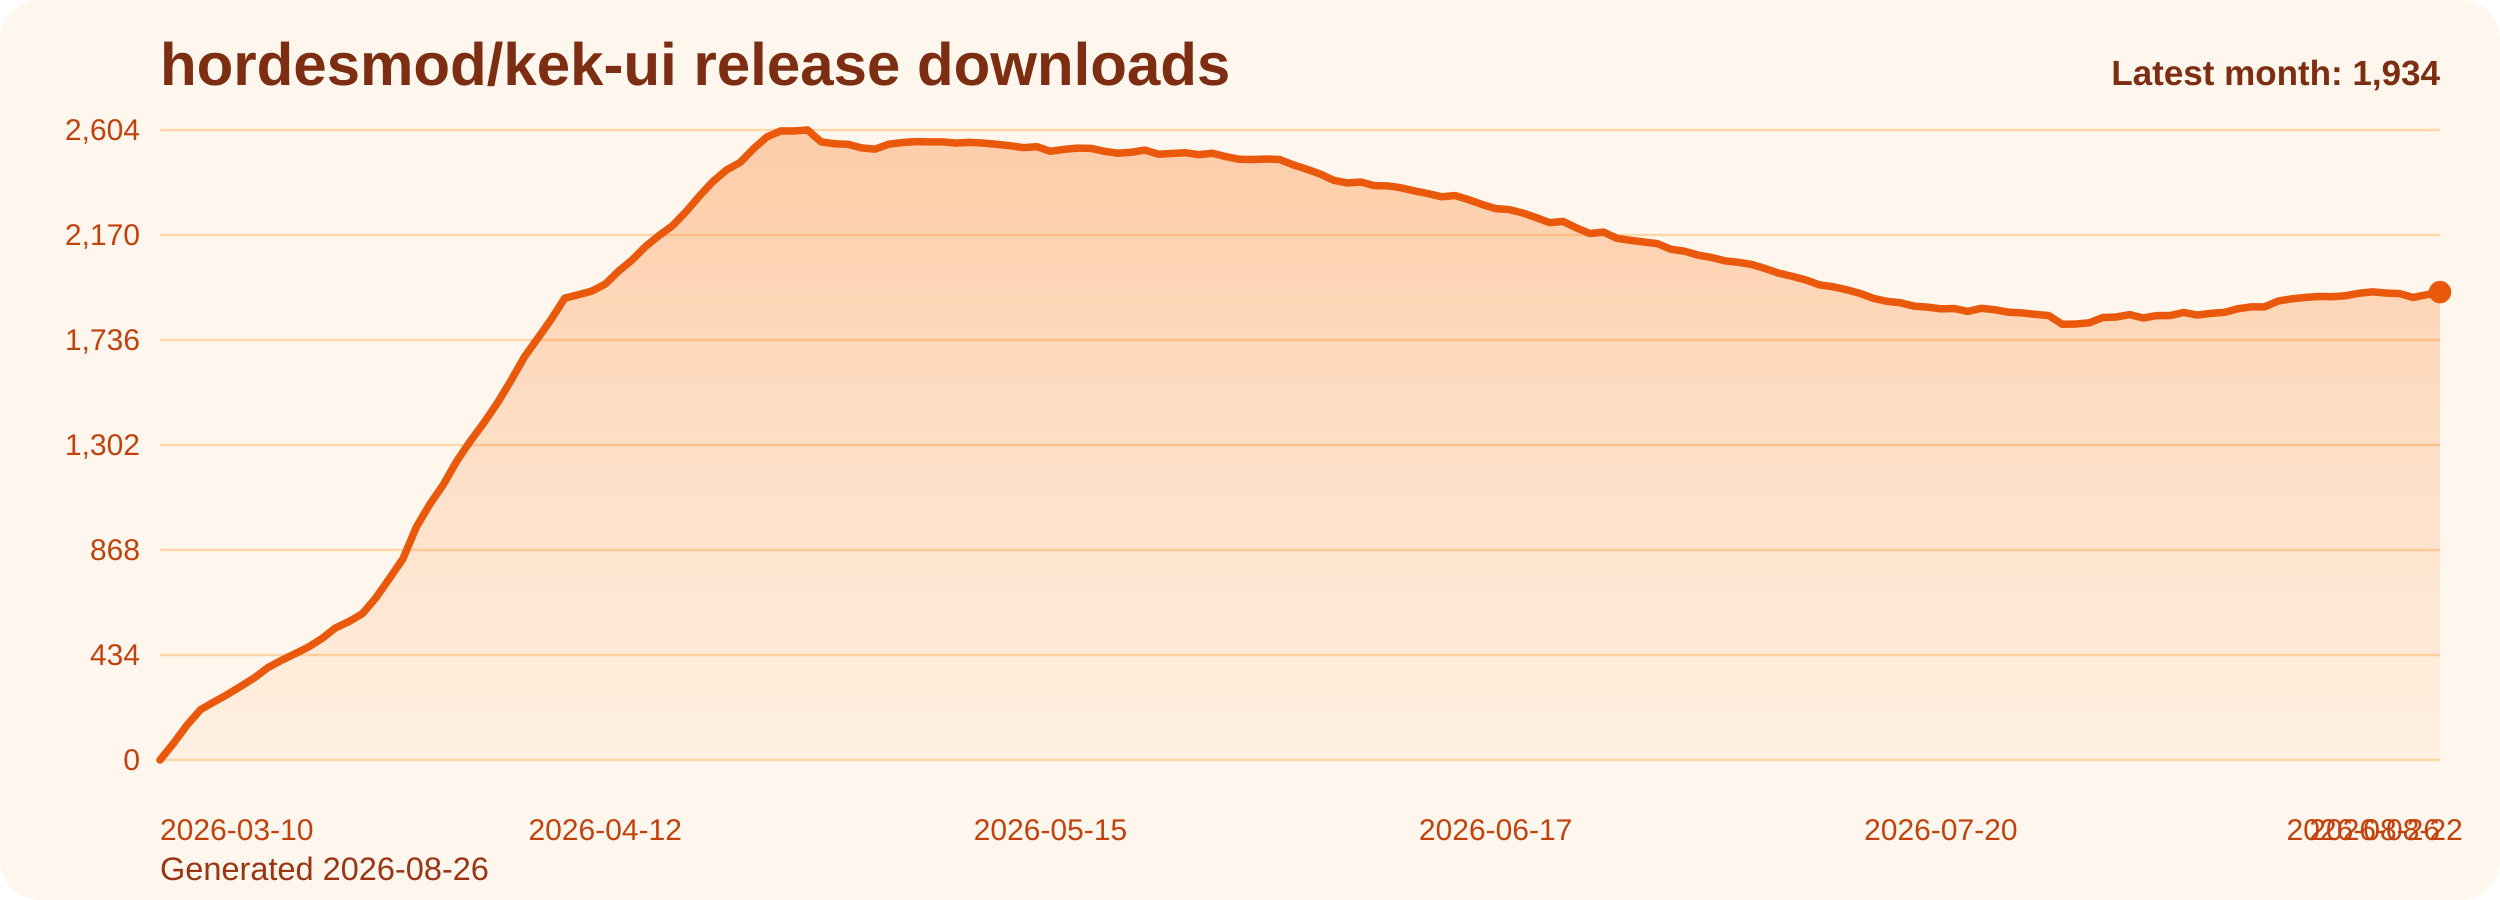
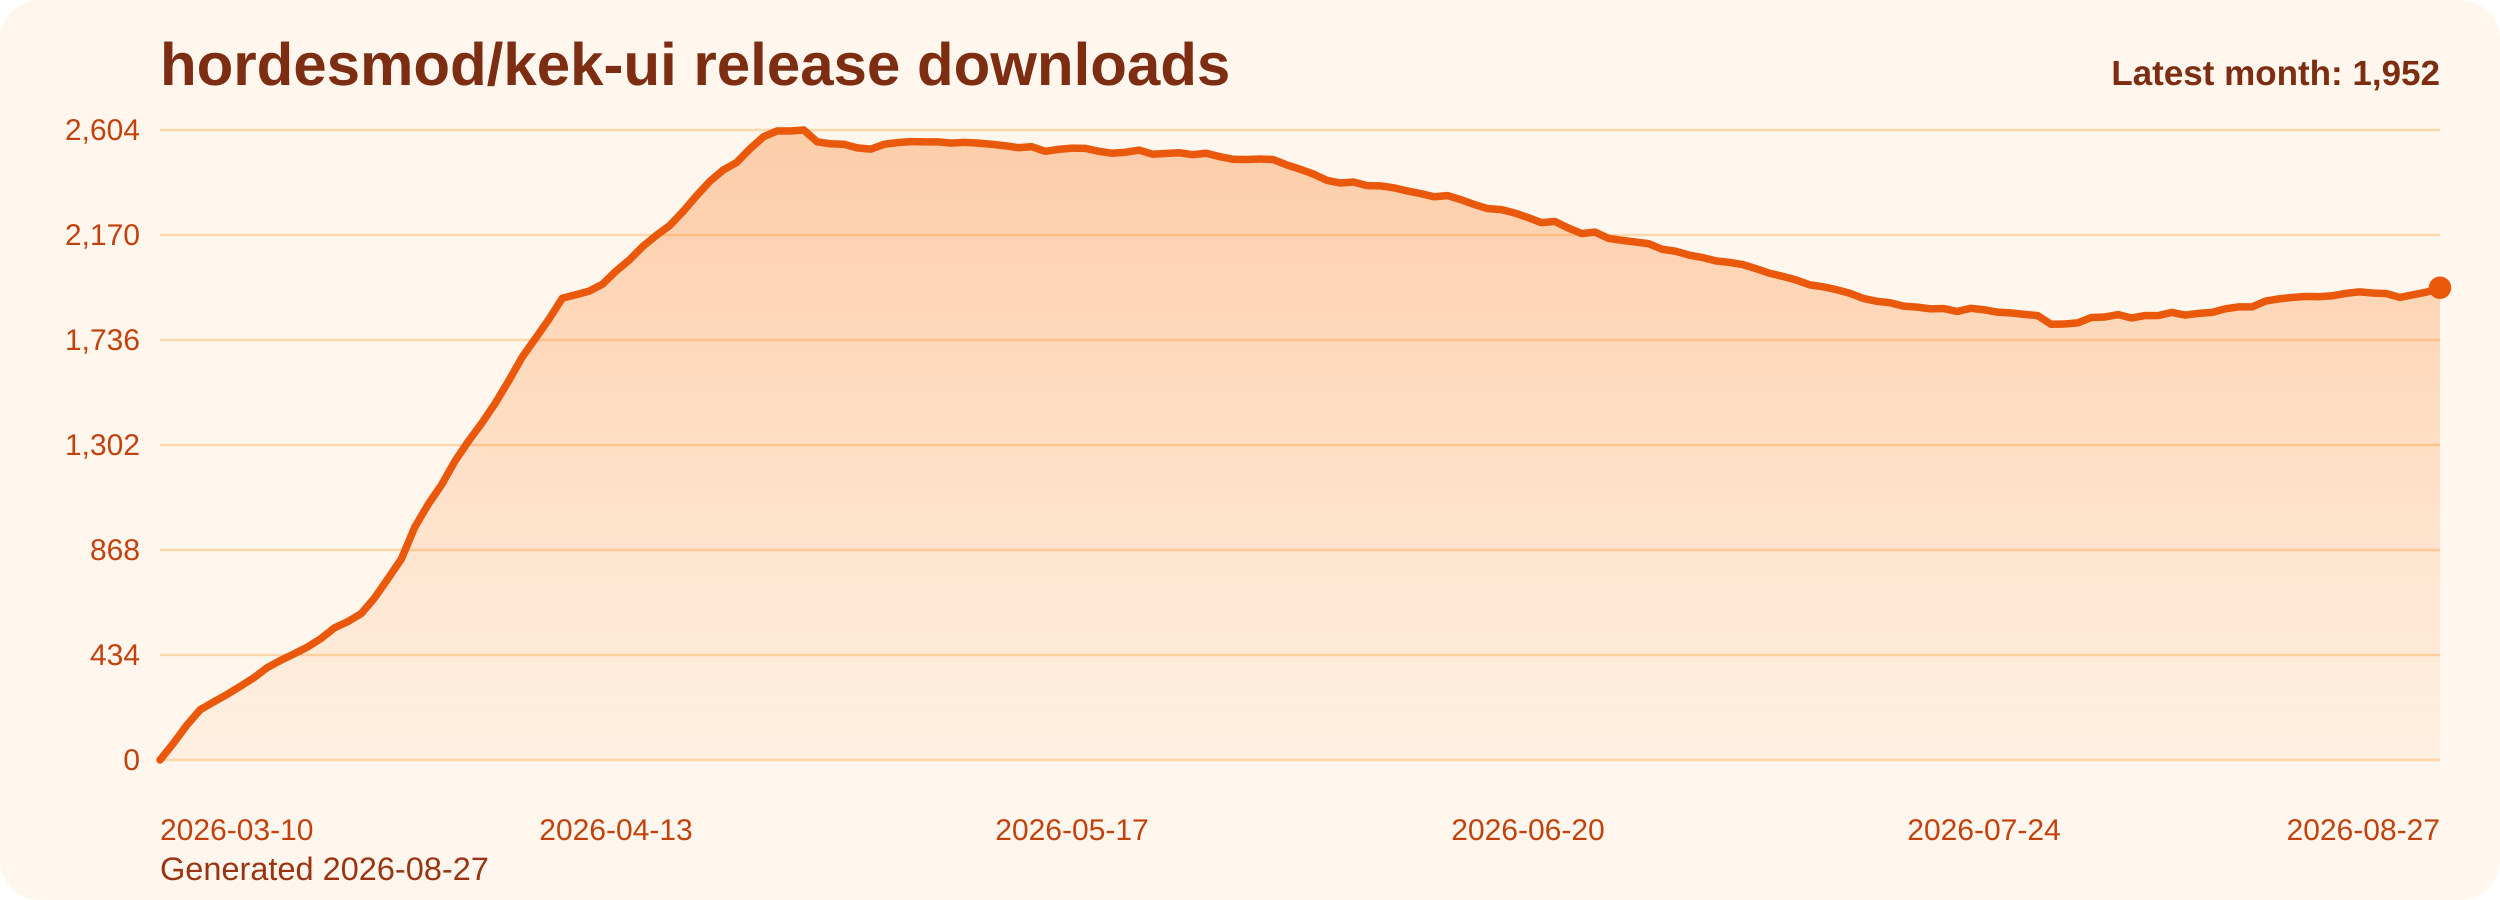
<svg xmlns="http://www.w3.org/2000/svg" viewBox="0 0 1000 360" role="img" aria-label="hordesmod/kek-ui release downloads chart">
  <defs>
    <linearGradient id="fill-monthly-orange" x1="0" y1="0" x2="0" y2="1">
      <stop offset="0%" stop-color="#f97316" stop-opacity="0.32" />
      <stop offset="100%" stop-color="#f97316" stop-opacity="0.05" />
    </linearGradient>
    <style>
      .bg { fill: #fff7ed; }
      .title { font: 700 24px Arial, sans-serif; fill: #7c2d12; }
      .sub { font: 400 13px Arial, sans-serif; fill: #9a3412; }
      .grid { stroke: #fed7aa; stroke-width: 1; }
      .axis { font: 400 12px Arial, sans-serif; fill: #c2410c; }
      .line { fill: none; stroke: #ea580c; stroke-width: 3; stroke-linecap: round; stroke-linejoin: round; }
      .dot { fill: #ea580c; }
      .value { font: 600 11px Arial, sans-serif; fill: #9a3412; }
      .latest { font: 700 14px Arial, sans-serif; fill: #7c2d12; }
    </style>
  </defs>
  <rect class="bg" x="0" y="0" width="1000" height="360" rx="16" />
  <text class="title" x="64" y="34">hordesmod/kek-ui release downloads</text>
-   <text class="sub" x="64" y="352">Generated 2026-08-26</text>
+   <text class="sub" x="64" y="352">Generated 2026-08-27</text>
  <line x1="64" y1="52.00" x2="976" y2="52.00" class="grid" />
  <text x="56" y="56.00" text-anchor="end" class="axis">2,604</text>
  <line x1="64" y1="94.00" x2="976" y2="94.00" class="grid" />
  <text x="56" y="98.00" text-anchor="end" class="axis">2,170</text>
  <line x1="64" y1="136.00" x2="976" y2="136.00" class="grid" />
  <text x="56" y="140.00" text-anchor="end" class="axis">1,736</text>
  <line x1="64" y1="178.00" x2="976" y2="178.00" class="grid" />
  <text x="56" y="182.00" text-anchor="end" class="axis">1,302</text>
  <line x1="64" y1="220.00" x2="976" y2="220.00" class="grid" />
  <text x="56" y="224.00" text-anchor="end" class="axis">868</text>
  <line x1="64" y1="262.00" x2="976" y2="262.00" class="grid" />
  <text x="56" y="266.00" text-anchor="end" class="axis">434</text>
  <line x1="64" y1="304.00" x2="976" y2="304.00" class="grid" />
  <text x="56" y="308.00" text-anchor="end" class="axis">0</text>
-   <path d="M 64.00 304 L 64.00 304.00 L 69.40 297.32 L 74.79 290.06 L 80.19 283.87 L 85.59 280.77 L 90.98 277.77 L 96.38 274.48 L 101.78 271.10 L 107.17 267.03 L 112.57 264.13 L 117.96 261.52 L 123.36 258.81 L 128.76 255.42 L 134.15 251.16 L 139.55 248.65 L 144.95 245.45 L 150.34 239.16 L 155.74 231.42 L 161.14 223.58 L 166.53 210.81 L 171.93 201.71 L 177.33 193.87 L 182.72 184.39 L 188.12 176.45 L 193.51 169.19 L 198.91 161.26 L 204.31 152.35 L 209.70 142.87 L 215.10 135.32 L 220.50 127.68 L 225.89 119.26 L 231.29 117.90 L 236.69 116.45 L 242.08 113.65 L 247.48 108.42 L 252.88 103.97 L 258.27 98.55 L 263.67 94.19 L 269.07 90.23 L 274.46 84.61 L 279.86 78.32 L 285.25 72.52 L 290.65 67.97 L 296.05 64.97 L 301.44 59.45 L 306.84 54.71 L 312.24 52.39 L 317.63 52.39 L 323.03 52.00 L 328.43 56.74 L 333.82 57.52 L 339.22 57.71 L 344.62 59.16 L 350.01 59.65 L 355.41 57.71 L 360.80 57.03 L 366.20 56.65 L 371.60 56.74 L 376.99 56.74 L 382.39 57.23 L 387.79 56.94 L 393.18 57.23 L 398.58 57.71 L 403.98 58.29 L 409.37 59.06 L 414.77 58.68 L 420.17 60.52 L 425.56 59.74 L 430.96 59.26 L 436.36 59.35 L 441.75 60.52 L 447.15 61.29 L 452.54 60.90 L 457.94 60.03 L 463.34 61.68 L 468.73 61.39 L 474.13 61.10 L 479.53 61.87 L 484.92 61.29 L 490.32 62.65 L 495.72 63.71 L 501.11 63.81 L 506.51 63.61 L 511.91 63.81 L 517.30 65.94 L 522.70 67.68 L 528.09 69.61 L 533.49 72.13 L 538.89 73.19 L 544.28 72.81 L 549.68 74.26 L 555.08 74.35 L 560.47 75.13 L 565.87 76.39 L 571.27 77.45 L 576.66 78.71 L 582.06 78.23 L 587.46 79.87 L 592.85 81.81 L 598.25 83.45 L 603.64 83.84 L 609.04 85.19 L 614.44 87.03 L 619.83 89.06 L 625.23 88.58 L 630.63 91.19 L 636.02 93.42 L 641.42 92.84 L 646.82 95.35 L 652.21 96.13 L 657.61 96.81 L 663.01 97.48 L 668.40 99.71 L 673.80 100.48 L 679.20 102.03 L 684.59 103.00 L 689.99 104.35 L 695.38 104.94 L 700.78 105.81 L 706.18 107.45 L 711.57 109.29 L 716.97 110.55 L 722.37 112.00 L 727.76 113.94 L 733.16 114.71 L 738.56 115.87 L 743.95 117.32 L 749.35 119.35 L 754.75 120.52 L 760.14 121.10 L 765.54 122.45 L 770.93 122.84 L 776.33 123.52 L 781.73 123.42 L 787.12 124.58 L 792.52 123.32 L 797.92 123.90 L 803.31 124.87 L 808.71 125.16 L 814.11 125.74 L 819.50 126.23 L 824.90 129.71 L 830.30 129.61 L 835.69 129.13 L 841.09 127.00 L 846.49 126.81 L 851.88 125.84 L 857.28 127.19 L 862.67 126.23 L 868.07 126.23 L 873.47 124.97 L 878.86 126.03 L 884.26 125.35 L 889.66 124.97 L 895.05 123.52 L 900.45 122.74 L 905.85 122.74 L 911.24 120.42 L 916.64 119.55 L 922.04 118.97 L 927.43 118.58 L 932.83 118.68 L 938.22 118.29 L 943.62 117.32 L 949.02 116.74 L 954.41 117.23 L 959.81 117.42 L 965.21 118.97 L 970.60 117.90 L 976.00 116.84 L 976.00 304 Z" fill="url(#fill-monthly-orange)" />
-   <polyline class="line" points="64.00,304.00 69.40,297.32 74.79,290.06 80.19,283.87 85.59,280.77 90.98,277.77 96.38,274.48 101.78,271.10 107.17,267.03 112.57,264.13 117.96,261.52 123.36,258.81 128.76,255.42 134.15,251.16 139.55,248.65 144.95,245.45 150.34,239.16 155.74,231.42 161.14,223.58 166.53,210.81 171.93,201.71 177.33,193.87 182.72,184.39 188.12,176.45 193.51,169.19 198.91,161.26 204.31,152.35 209.70,142.87 215.10,135.32 220.50,127.68 225.89,119.26 231.29,117.90 236.69,116.45 242.08,113.65 247.48,108.42 252.88,103.97 258.27,98.55 263.67,94.19 269.07,90.23 274.46,84.61 279.86,78.32 285.25,72.52 290.65,67.97 296.05,64.97 301.44,59.45 306.84,54.71 312.24,52.39 317.63,52.39 323.03,52.00 328.43,56.74 333.82,57.52 339.22,57.71 344.62,59.16 350.01,59.65 355.41,57.71 360.80,57.03 366.20,56.65 371.60,56.74 376.99,56.74 382.39,57.23 387.79,56.94 393.18,57.23 398.58,57.71 403.98,58.29 409.37,59.06 414.77,58.68 420.17,60.52 425.56,59.74 430.96,59.26 436.36,59.35 441.75,60.52 447.15,61.29 452.54,60.90 457.94,60.03 463.34,61.68 468.73,61.39 474.13,61.10 479.53,61.87 484.92,61.29 490.32,62.65 495.72,63.71 501.11,63.81 506.51,63.61 511.91,63.81 517.30,65.94 522.70,67.68 528.09,69.61 533.49,72.13 538.89,73.19 544.28,72.81 549.68,74.26 555.08,74.35 560.47,75.13 565.87,76.39 571.27,77.45 576.66,78.71 582.06,78.23 587.46,79.87 592.85,81.81 598.25,83.45 603.64,83.84 609.04,85.19 614.44,87.03 619.83,89.06 625.23,88.58 630.63,91.19 636.02,93.42 641.42,92.84 646.82,95.35 652.21,96.13 657.61,96.81 663.01,97.48 668.40,99.71 673.80,100.48 679.20,102.03 684.59,103.00 689.99,104.35 695.38,104.94 700.78,105.81 706.18,107.45 711.57,109.29 716.97,110.55 722.37,112.00 727.76,113.94 733.16,114.71 738.56,115.87 743.95,117.32 749.35,119.35 754.75,120.52 760.14,121.10 765.54,122.45 770.93,122.84 776.33,123.52 781.73,123.42 787.12,124.58 792.52,123.32 797.92,123.90 803.31,124.87 808.71,125.16 814.11,125.74 819.50,126.23 824.90,129.71 830.30,129.61 835.69,129.13 841.09,127.00 846.49,126.81 851.88,125.84 857.28,127.19 862.67,126.23 868.07,126.23 873.47,124.97 878.86,126.03 884.26,125.35 889.66,124.97 895.05,123.52 900.45,122.74 905.85,122.74 911.24,120.42 916.64,119.55 922.04,118.97 927.43,118.58 932.83,118.68 938.22,118.29 943.62,117.32 949.02,116.74 954.41,117.23 959.81,117.42 965.21,118.97 970.60,117.90 976.00,116.84" />
-   <circle class="dot" cx="976.00" cy="116.84" r="4.5" />
+   <path d="M 64.00 304 L 64.00 304.00 L 69.36 297.32 L 74.73 290.06 L 80.09 283.87 L 85.46 280.77 L 90.82 277.77 L 96.19 274.48 L 101.55 271.10 L 106.92 267.03 L 112.28 264.13 L 117.65 261.52 L 123.01 258.81 L 128.38 255.42 L 133.74 251.16 L 139.11 248.65 L 144.47 245.45 L 149.84 239.16 L 155.20 231.42 L 160.56 223.58 L 165.93 210.81 L 171.29 201.71 L 176.66 193.87 L 182.02 184.39 L 187.39 176.45 L 192.75 169.19 L 198.12 161.26 L 203.48 152.35 L 208.85 142.87 L 214.21 135.32 L 219.58 127.68 L 224.94 119.26 L 230.31 117.90 L 235.67 116.45 L 241.04 113.65 L 246.40 108.42 L 251.76 103.97 L 257.13 98.55 L 262.49 94.19 L 267.86 90.23 L 273.22 84.61 L 278.59 78.32 L 283.95 72.52 L 289.32 67.97 L 294.68 64.97 L 300.05 59.45 L 305.41 54.71 L 310.78 52.39 L 316.14 52.39 L 321.51 52.00 L 326.87 56.74 L 332.24 57.52 L 337.60 57.71 L 342.96 59.16 L 348.33 59.65 L 353.69 57.71 L 359.06 57.03 L 364.42 56.65 L 369.79 56.74 L 375.15 56.74 L 380.52 57.23 L 385.88 56.94 L 391.25 57.23 L 396.61 57.71 L 401.98 58.29 L 407.34 59.06 L 412.71 58.68 L 418.07 60.52 L 423.44 59.74 L 428.80 59.26 L 434.16 59.35 L 439.53 60.52 L 444.89 61.29 L 450.26 60.90 L 455.62 60.03 L 460.99 61.68 L 466.35 61.39 L 471.72 61.10 L 477.08 61.87 L 482.45 61.29 L 487.81 62.65 L 493.18 63.71 L 498.54 63.81 L 503.91 63.61 L 509.27 63.81 L 514.64 65.94 L 520.00 67.68 L 525.36 69.61 L 530.73 72.13 L 536.09 73.19 L 541.46 72.81 L 546.82 74.26 L 552.19 74.35 L 557.55 75.13 L 562.92 76.39 L 568.28 77.45 L 573.65 78.71 L 579.01 78.23 L 584.38 79.87 L 589.74 81.81 L 595.11 83.45 L 600.47 83.84 L 605.84 85.19 L 611.20 87.03 L 616.56 89.06 L 621.93 88.58 L 627.29 91.19 L 632.66 93.42 L 638.02 92.84 L 643.39 95.35 L 648.75 96.13 L 654.12 96.81 L 659.48 97.48 L 664.85 99.71 L 670.21 100.48 L 675.58 102.03 L 680.94 103.00 L 686.31 104.35 L 691.67 104.94 L 697.04 105.81 L 702.40 107.45 L 707.76 109.29 L 713.13 110.55 L 718.49 112.00 L 723.86 113.94 L 729.22 114.71 L 734.59 115.87 L 739.95 117.32 L 745.32 119.35 L 750.68 120.52 L 756.05 121.10 L 761.41 122.45 L 766.78 122.84 L 772.14 123.52 L 777.51 123.42 L 782.87 124.58 L 788.24 123.32 L 793.60 123.90 L 798.96 124.87 L 804.33 125.16 L 809.69 125.74 L 815.06 126.23 L 820.42 129.71 L 825.79 129.61 L 831.15 129.13 L 836.52 127.00 L 841.88 126.81 L 847.25 125.84 L 852.61 127.19 L 857.98 126.23 L 863.34 126.23 L 868.71 124.97 L 874.07 126.03 L 879.44 125.35 L 884.80 124.97 L 890.16 123.52 L 895.53 122.74 L 900.89 122.74 L 906.26 120.42 L 911.62 119.55 L 916.99 118.97 L 922.35 118.58 L 927.72 118.68 L 933.08 118.29 L 938.45 117.32 L 943.81 116.74 L 949.18 117.23 L 954.54 117.42 L 959.91 118.97 L 965.27 117.90 L 970.64 116.84 L 976.00 115.10 L 976.00 304 Z" fill="url(#fill-monthly-orange)" />
+   <polyline class="line" points="64.00,304.00 69.36,297.32 74.73,290.06 80.09,283.87 85.46,280.77 90.82,277.77 96.19,274.48 101.55,271.10 106.92,267.03 112.28,264.13 117.65,261.52 123.01,258.81 128.38,255.42 133.74,251.16 139.11,248.65 144.47,245.45 149.84,239.16 155.20,231.42 160.56,223.58 165.93,210.81 171.29,201.71 176.66,193.87 182.02,184.39 187.39,176.45 192.75,169.19 198.12,161.26 203.48,152.35 208.85,142.87 214.21,135.32 219.58,127.68 224.94,119.26 230.31,117.90 235.67,116.45 241.04,113.65 246.40,108.42 251.76,103.97 257.13,98.55 262.49,94.19 267.86,90.23 273.22,84.61 278.59,78.32 283.95,72.52 289.32,67.97 294.68,64.97 300.05,59.45 305.41,54.71 310.78,52.39 316.14,52.39 321.51,52.00 326.87,56.74 332.24,57.52 337.60,57.71 342.96,59.16 348.33,59.65 353.69,57.71 359.06,57.03 364.42,56.65 369.79,56.74 375.15,56.74 380.52,57.23 385.88,56.94 391.25,57.23 396.61,57.71 401.98,58.29 407.34,59.06 412.71,58.68 418.07,60.52 423.44,59.74 428.80,59.26 434.16,59.35 439.53,60.52 444.89,61.29 450.26,60.90 455.62,60.03 460.99,61.68 466.35,61.39 471.72,61.10 477.08,61.87 482.45,61.29 487.81,62.65 493.18,63.71 498.54,63.81 503.91,63.61 509.27,63.81 514.64,65.94 520.00,67.68 525.36,69.61 530.73,72.13 536.09,73.19 541.46,72.81 546.82,74.26 552.19,74.35 557.55,75.13 562.92,76.39 568.28,77.45 573.65,78.71 579.01,78.23 584.38,79.87 589.74,81.81 595.11,83.45 600.47,83.84 605.84,85.19 611.20,87.03 616.56,89.06 621.93,88.58 627.29,91.19 632.66,93.42 638.02,92.84 643.39,95.35 648.75,96.13 654.12,96.81 659.48,97.48 664.85,99.71 670.21,100.48 675.58,102.03 680.94,103.00 686.31,104.35 691.67,104.94 697.04,105.81 702.40,107.45 707.76,109.29 713.13,110.55 718.49,112.00 723.86,113.94 729.22,114.71 734.59,115.87 739.95,117.32 745.32,119.35 750.68,120.52 756.05,121.10 761.41,122.45 766.78,122.84 772.14,123.52 777.51,123.42 782.87,124.58 788.24,123.32 793.60,123.90 798.96,124.87 804.33,125.16 809.69,125.74 815.06,126.23 820.42,129.71 825.79,129.61 831.15,129.13 836.52,127.00 841.88,126.81 847.25,125.84 852.61,127.19 857.98,126.23 863.34,126.23 868.71,124.97 874.07,126.03 879.44,125.35 884.80,124.97 890.16,123.52 895.53,122.74 900.89,122.74 906.26,120.42 911.62,119.55 916.99,118.97 922.35,118.58 927.72,118.68 933.08,118.29 938.45,117.32 943.81,116.74 949.18,117.23 954.54,117.42 959.91,118.97 965.27,117.90 970.64,116.84 976.00,115.10" />
+   <circle class="dot" cx="976.00" cy="115.10" r="4.5" />
  <text class="axis" x="64.00" y="336" text-anchor="start">2026-03-10</text>
-   <text class="axis" x="242.08" y="336" text-anchor="middle">2026-04-12</text>
-   <text class="axis" x="420.17" y="336" text-anchor="middle">2026-05-15</text>
-   <text class="axis" x="598.25" y="336" text-anchor="middle">2026-06-17</text>
-   <text class="axis" x="776.33" y="336" text-anchor="middle">2026-07-20</text>
-   <text class="axis" x="954.41" y="336" text-anchor="middle">2026-08-22</text>
-   <text class="axis" x="976.00" y="336" text-anchor="end">2026-08-26</text>
-   <text class="latest" x="976" y="34" text-anchor="end">Latest month: 1,934</text>
+   <text class="axis" x="246.40" y="336" text-anchor="middle">2026-04-13</text>
+   <text class="axis" x="428.80" y="336" text-anchor="middle">2026-05-17</text>
+   <text class="axis" x="611.20" y="336" text-anchor="middle">2026-06-20</text>
+   <text class="axis" x="793.60" y="336" text-anchor="middle">2026-07-24</text>
+   <text class="axis" x="976.00" y="336" text-anchor="end">2026-08-27</text>
+   <text class="latest" x="976" y="34" text-anchor="end">Latest month: 1,952</text>
</svg>
